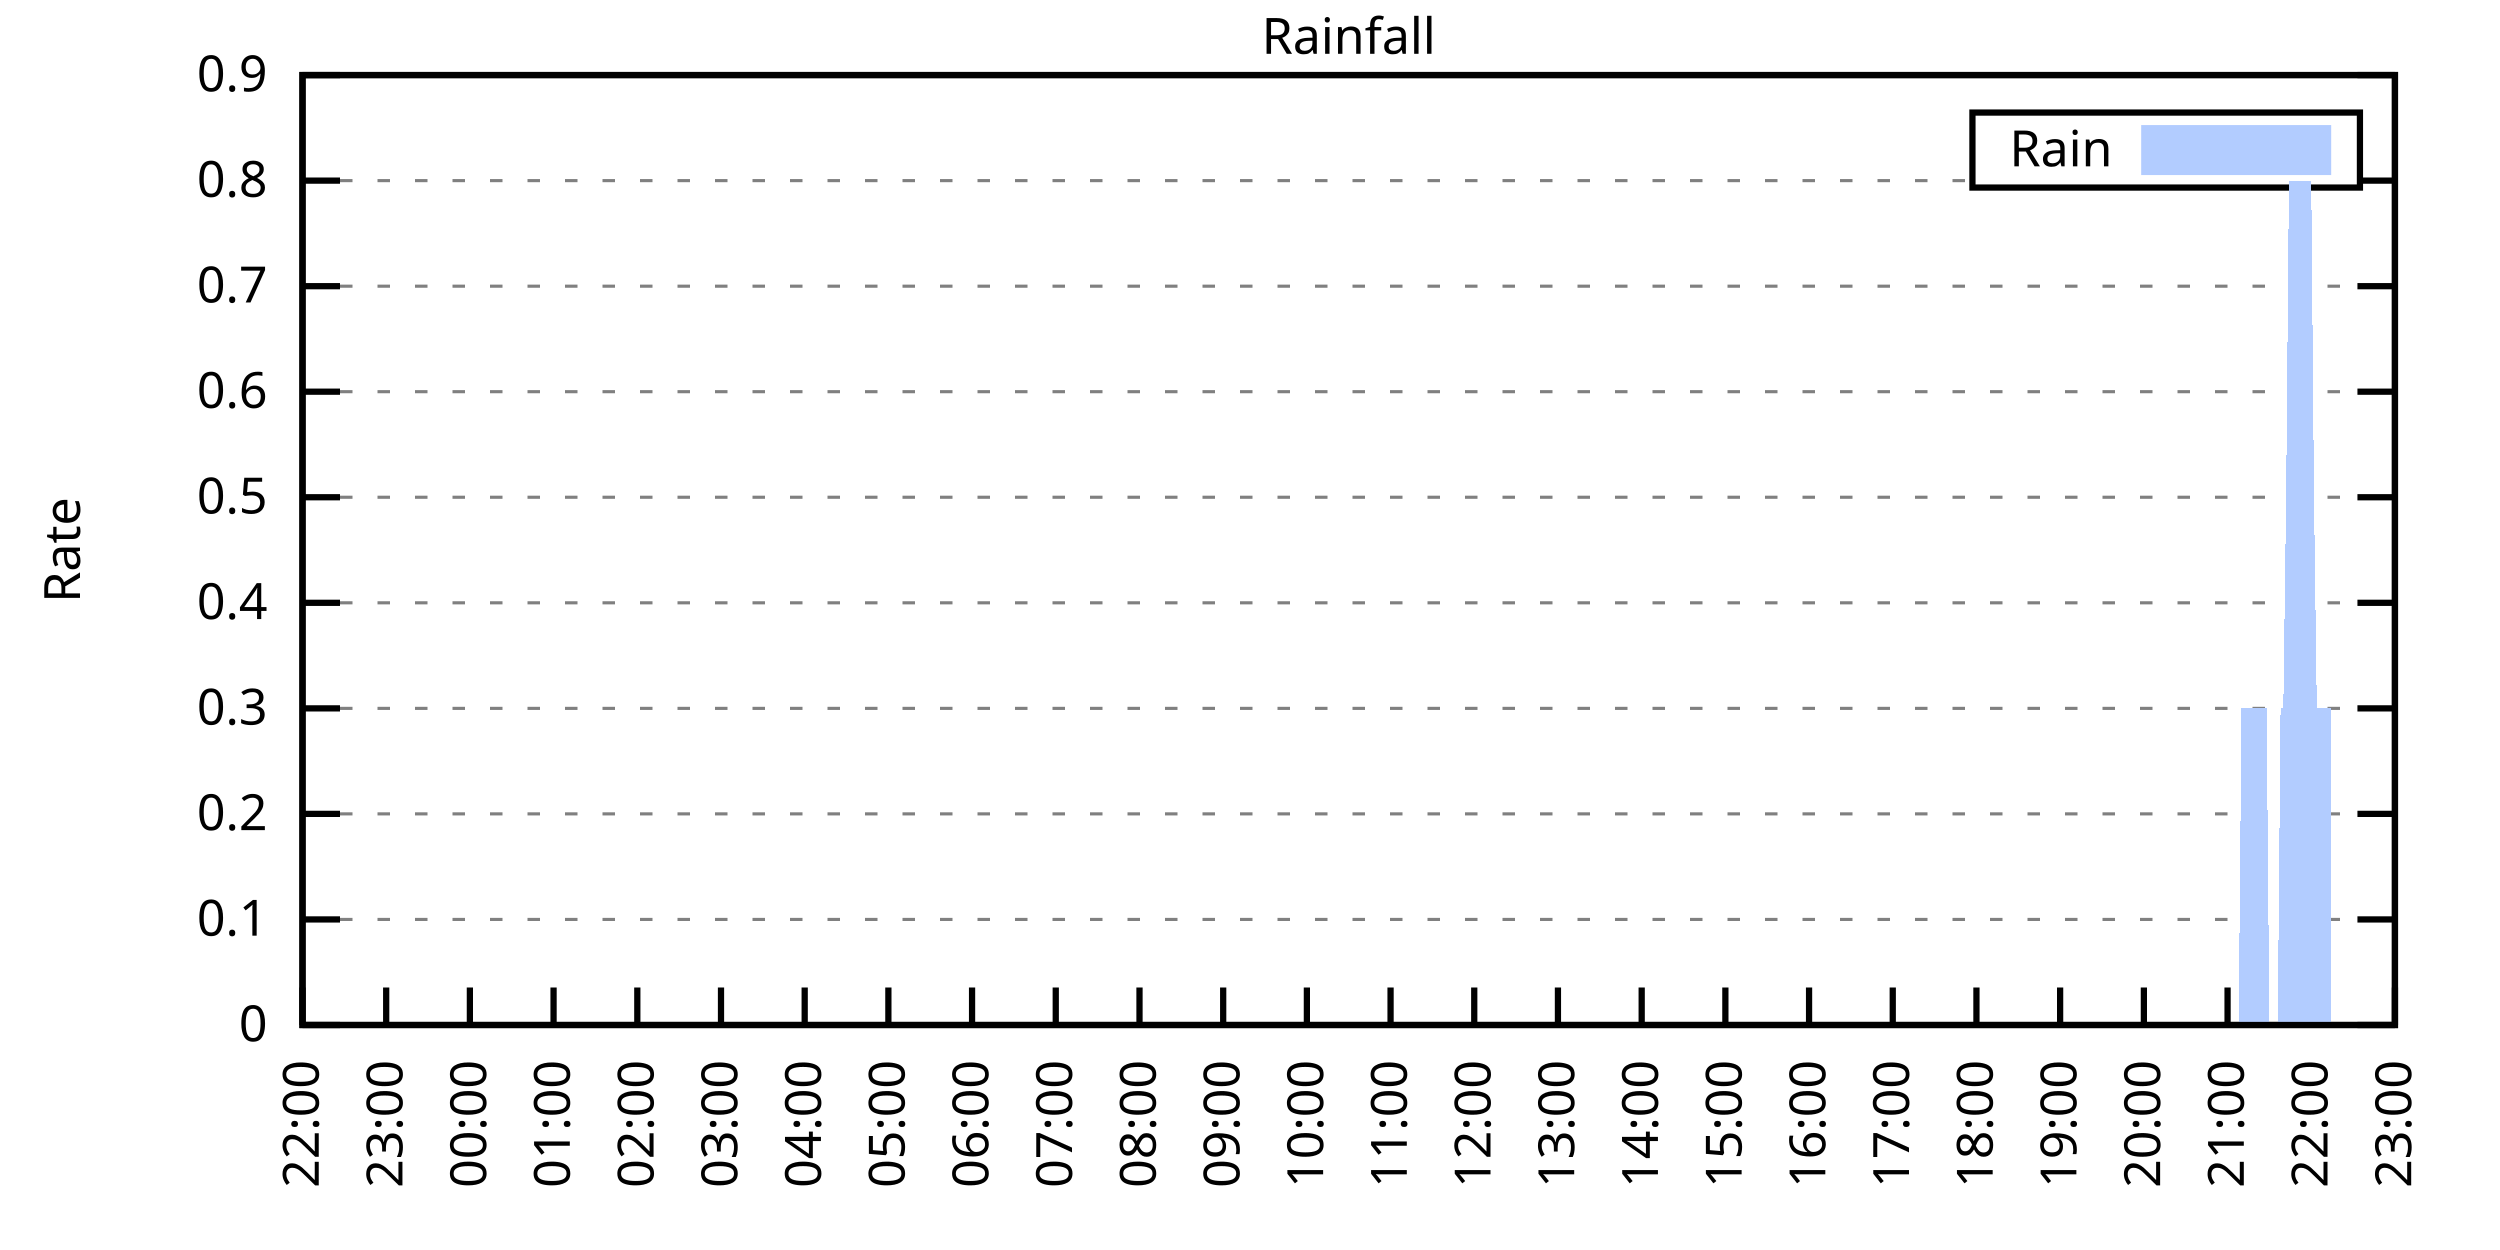
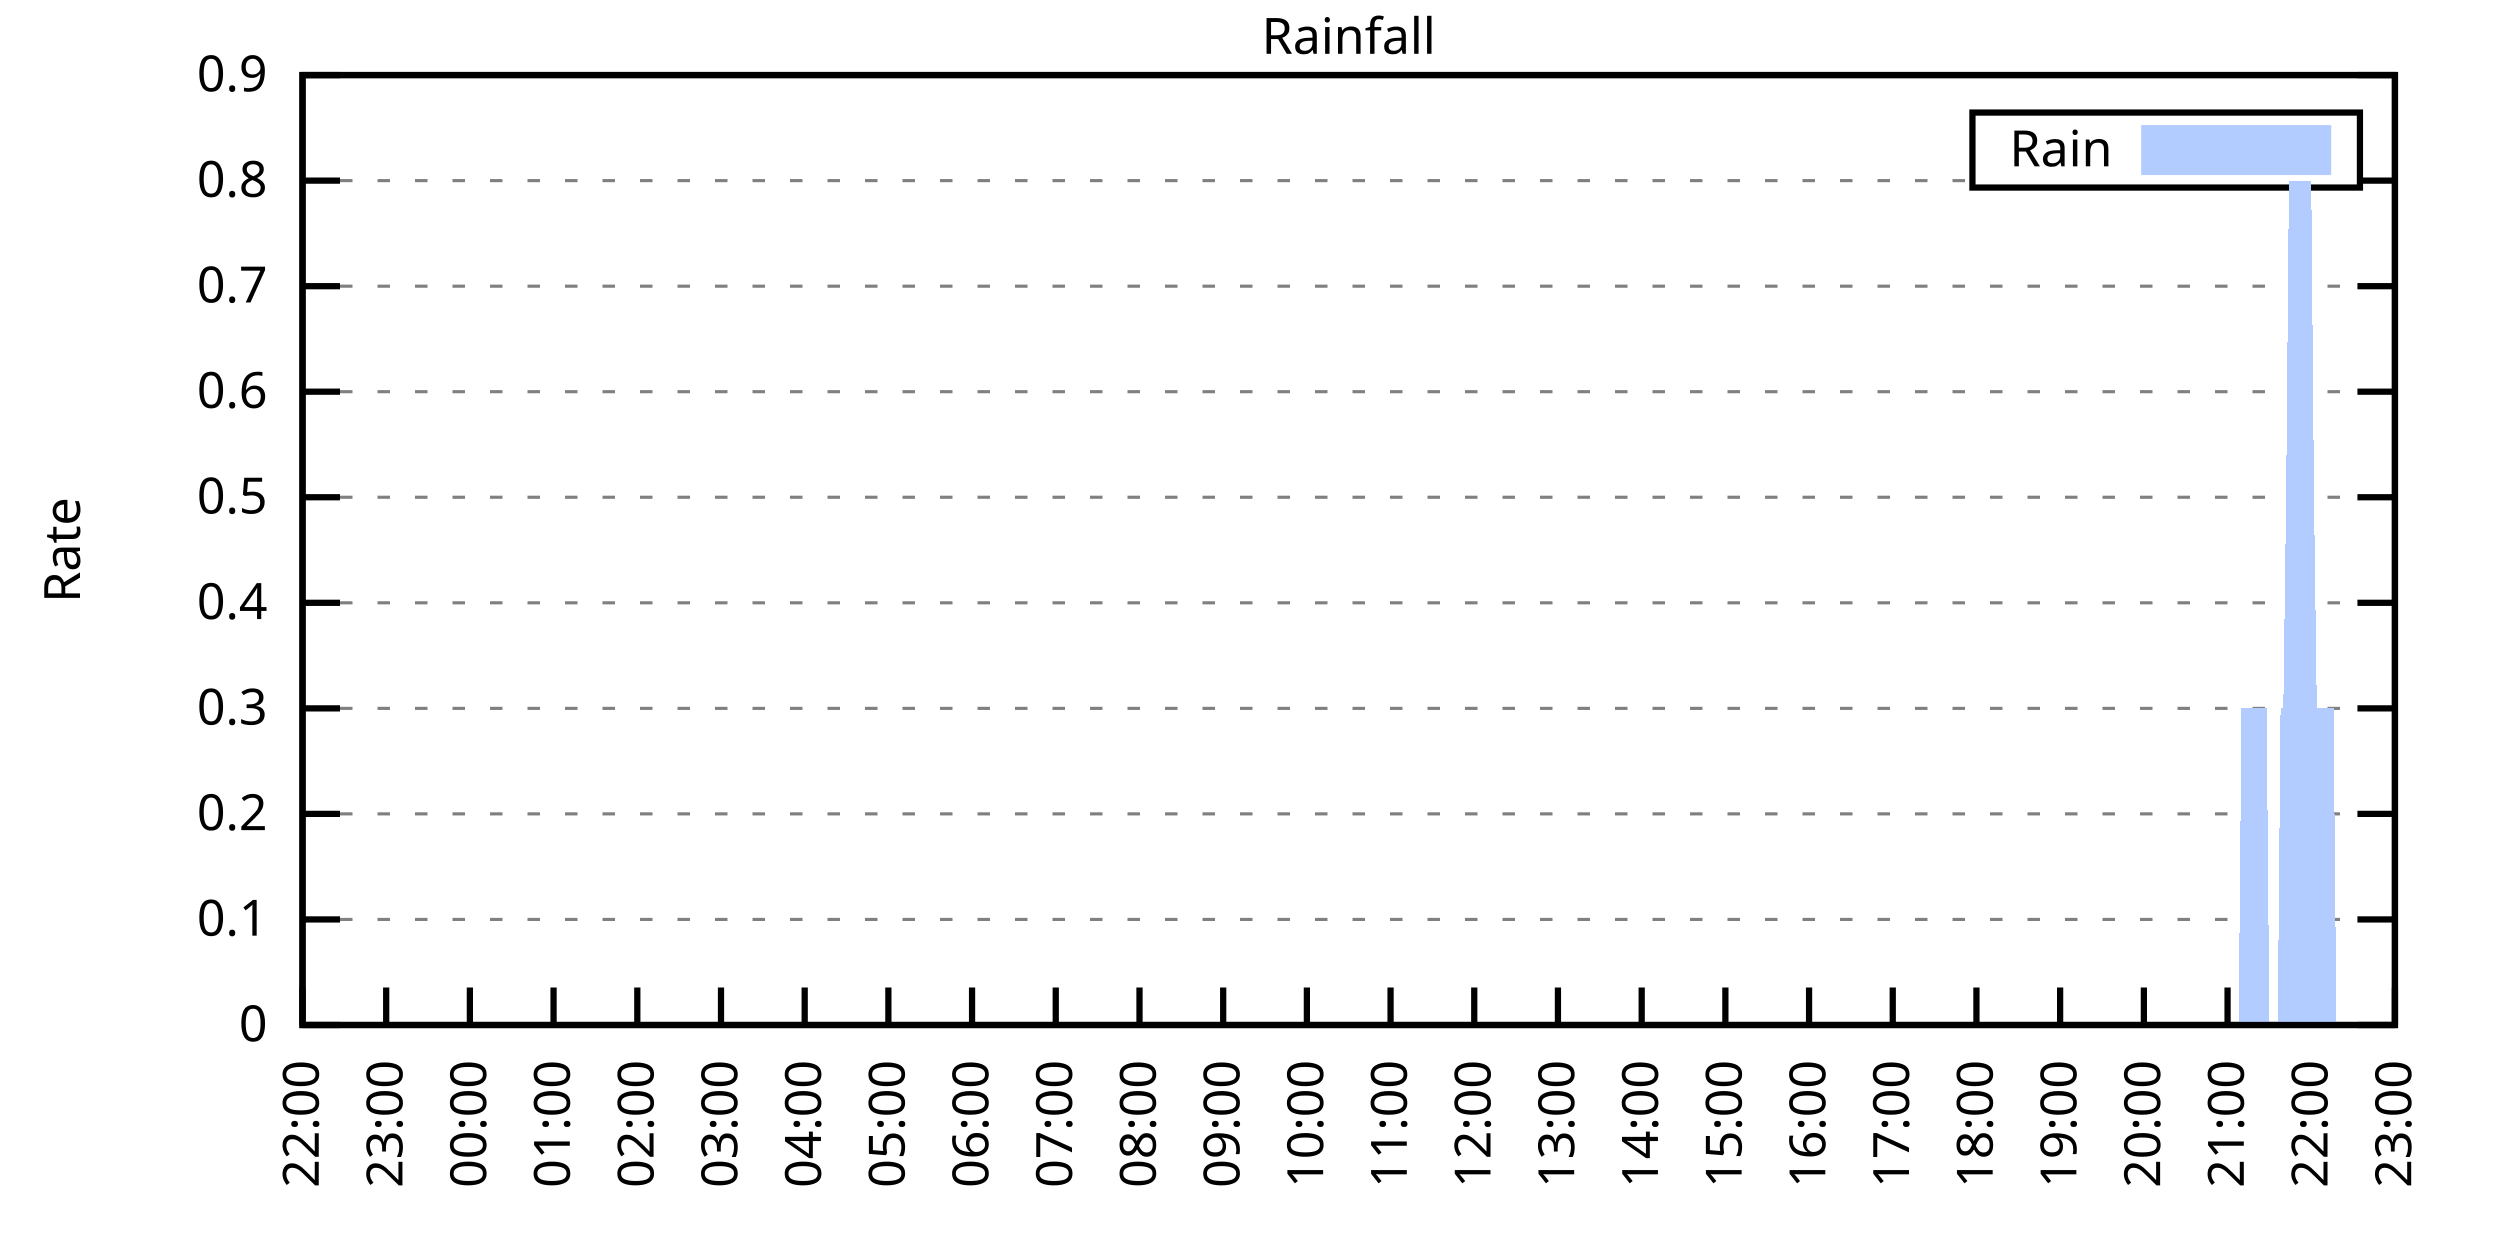
<svg xmlns="http://www.w3.org/2000/svg" xmlns:xlink="http://www.w3.org/1999/xlink" width="400" height="200" viewBox="0 0 400 200">
  <g id="gnuplot_canvas">
    <rect x="0" y="0" width="400" height="200" fill="none" />
    <defs>
      <circle id="gpDot" r="0.5" stroke-width="0.5" stroke="currentColor" />
      <path id="gpPt0" stroke-width="0.333" stroke="currentColor" d="M-1,0 h2 M0,-1 v2" />
      <path id="gpPt1" stroke-width="0.333" stroke="currentColor" d="M-1,-1 L1,1 M1,-1 L-1,1" />
      <path id="gpPt2" stroke-width="0.333" stroke="currentColor" d="M-1,0 L1,0 M0,-1 L0,1 M-1,-1 L1,1 M-1,1 L1,-1" />
      <rect id="gpPt3" stroke-width="0.333" stroke="currentColor" x="-1" y="-1" width="2" height="2" />
      <rect id="gpPt4" stroke-width="0.333" stroke="currentColor" fill="currentColor" x="-1" y="-1" width="2" height="2" />
      <circle id="gpPt5" stroke-width="0.333" stroke="currentColor" cx="0" cy="0" r="1" />
      <use xlink:href="#gpPt5" id="gpPt6" fill="currentColor" stroke="none" />
      <path id="gpPt7" stroke-width="0.333" stroke="currentColor" d="M0,-1.33 L-1.33,0.67 L1.33,0.67 z" />
      <use xlink:href="#gpPt7" id="gpPt8" fill="currentColor" stroke="none" />
      <use xlink:href="#gpPt7" id="gpPt9" stroke="currentColor" transform="rotate(180)" />
      <use xlink:href="#gpPt9" id="gpPt10" fill="currentColor" stroke="none" />
      <use xlink:href="#gpPt3" id="gpPt11" stroke="currentColor" transform="rotate(45)" />
      <use xlink:href="#gpPt11" id="gpPt12" fill="currentColor" stroke="none" />
      <path id="gpPt13" stroke-width="0.333" stroke="currentColor" d="M0,1.330 L1.265,0.411 L0.782,-1.067 L-0.782,-1.076 L-1.265,0.411 z" />
      <use xlink:href="#gpPt13" id="gpPt14" fill="currentColor" stroke="none" />
      <filter id="textbox" filterUnits="objectBoundingBox" x="0" y="0" height="1" width="1">
        <feFlood flood-color="white" flood-opacity="1" result="bgnd" />
        <feComposite in="SourceGraphic" in2="bgnd" operator="atop" />
      </filter>
      <filter id="greybox" filterUnits="objectBoundingBox" x="0" y="0" height="1" width="1">
        <feFlood flood-color="lightgrey" flood-opacity="1" result="grey" />
        <feComposite in="SourceGraphic" in2="grey" operator="atop" />
      </filter>
    </defs>
    <g fill="none" color="white" stroke="currentColor" stroke-width="1.00" stroke-linecap="butt" stroke-linejoin="miter">
</g>
    <g fill="none" color="black" stroke="currentColor" stroke-width="1.00" stroke-linecap="butt" stroke-linejoin="miter">
      <g stroke="none" shape-rendering="crispEdges">
        <polygon fill="rgb(255, 255, 255)" points="48.40,164.00 383.18,164.00 383.18,12.02 48.40,12.02 " />
      </g>
    </g>
    <g fill="none" color="black" stroke="currentColor" stroke-width="1.00" stroke-linecap="butt" stroke-linejoin="miter">
</g>
    <g fill="none" color="black" stroke="black" stroke-width="0.50" stroke-linecap="butt" stroke-linejoin="miter">
</g>
    <g fill="none" color="gray" stroke="currentColor" stroke-width="0.50" stroke-linecap="butt" stroke-linejoin="miter">
      <path stroke="gray" stroke-dasharray="2,4" class="gridline" d="M48.40,164.00 L383.19,164.00  " />
    </g>
    <g fill="none" color="gray" stroke="gray" stroke-width="1.00" stroke-linecap="butt" stroke-linejoin="miter">
</g>
    <g fill="none" color="black" stroke="currentColor" stroke-width="1.00" stroke-linecap="butt" stroke-linejoin="miter">
      <path stroke="black" d="M48.40,164.00 L54.40,164.00 M383.19,164.00 L377.19,164.00  " />
      <g transform="translate(42.80,166.60)" stroke="none" fill="black" font-family="Sans" font-size="8.00" text-anchor="end">
        <text>
          <tspan font-family="Sans"> 0</tspan>
        </text>
      </g>
    </g>
    <g fill="none" color="black" stroke="currentColor" stroke-width="1.00" stroke-linecap="butt" stroke-linejoin="miter">
</g>
    <g fill="none" color="black" stroke="black" stroke-width="0.50" stroke-linecap="butt" stroke-linejoin="miter">
</g>
    <g fill="none" color="gray" stroke="currentColor" stroke-width="0.50" stroke-linecap="butt" stroke-linejoin="miter">
      <path stroke="gray" stroke-dasharray="2,4" class="gridline" d="M48.40,147.11 L383.19,147.11  " />
    </g>
    <g fill="none" color="gray" stroke="gray" stroke-width="1.00" stroke-linecap="butt" stroke-linejoin="miter">
</g>
    <g fill="none" color="black" stroke="currentColor" stroke-width="1.00" stroke-linecap="butt" stroke-linejoin="miter">
      <path stroke="black" d="M48.40,147.11 L54.40,147.11 M383.19,147.11 L377.19,147.11  " />
      <g transform="translate(42.80,149.71)" stroke="none" fill="black" font-family="Sans" font-size="8.00" text-anchor="end">
        <text>
          <tspan font-family="Sans"> 0.1</tspan>
        </text>
      </g>
    </g>
    <g fill="none" color="black" stroke="currentColor" stroke-width="1.00" stroke-linecap="butt" stroke-linejoin="miter">
</g>
    <g fill="none" color="black" stroke="black" stroke-width="0.50" stroke-linecap="butt" stroke-linejoin="miter">
</g>
    <g fill="none" color="gray" stroke="currentColor" stroke-width="0.50" stroke-linecap="butt" stroke-linejoin="miter">
      <path stroke="gray" stroke-dasharray="2,4" class="gridline" d="M48.40,130.22 L383.19,130.22  " />
    </g>
    <g fill="none" color="gray" stroke="gray" stroke-width="1.00" stroke-linecap="butt" stroke-linejoin="miter">
</g>
    <g fill="none" color="black" stroke="currentColor" stroke-width="1.00" stroke-linecap="butt" stroke-linejoin="miter">
      <path stroke="black" d="M48.40,130.22 L54.40,130.22 M383.19,130.22 L377.19,130.22  " />
      <g transform="translate(42.80,132.82)" stroke="none" fill="black" font-family="Sans" font-size="8.00" text-anchor="end">
        <text>
          <tspan font-family="Sans"> 0.2</tspan>
        </text>
      </g>
    </g>
    <g fill="none" color="black" stroke="currentColor" stroke-width="1.00" stroke-linecap="butt" stroke-linejoin="miter">
</g>
    <g fill="none" color="black" stroke="black" stroke-width="0.50" stroke-linecap="butt" stroke-linejoin="miter">
</g>
    <g fill="none" color="gray" stroke="currentColor" stroke-width="0.50" stroke-linecap="butt" stroke-linejoin="miter">
      <path stroke="gray" stroke-dasharray="2,4" class="gridline" d="M48.40,113.34 L383.19,113.34  " />
    </g>
    <g fill="none" color="gray" stroke="gray" stroke-width="1.00" stroke-linecap="butt" stroke-linejoin="miter">
</g>
    <g fill="none" color="black" stroke="currentColor" stroke-width="1.00" stroke-linecap="butt" stroke-linejoin="miter">
      <path stroke="black" d="M48.40,113.34 L54.40,113.34 M383.19,113.34 L377.19,113.34  " />
      <g transform="translate(42.80,115.94)" stroke="none" fill="black" font-family="Sans" font-size="8.00" text-anchor="end">
        <text>
          <tspan font-family="Sans"> 0.3</tspan>
        </text>
      </g>
    </g>
    <g fill="none" color="black" stroke="currentColor" stroke-width="1.00" stroke-linecap="butt" stroke-linejoin="miter">
</g>
    <g fill="none" color="black" stroke="black" stroke-width="0.50" stroke-linecap="butt" stroke-linejoin="miter">
</g>
    <g fill="none" color="gray" stroke="currentColor" stroke-width="0.50" stroke-linecap="butt" stroke-linejoin="miter">
      <path stroke="gray" stroke-dasharray="2,4" class="gridline" d="M48.40,96.45 L383.19,96.45  " />
    </g>
    <g fill="none" color="gray" stroke="gray" stroke-width="1.00" stroke-linecap="butt" stroke-linejoin="miter">
</g>
    <g fill="none" color="black" stroke="currentColor" stroke-width="1.00" stroke-linecap="butt" stroke-linejoin="miter">
      <path stroke="black" d="M48.40,96.45 L54.40,96.45 M383.19,96.45 L377.19,96.45  " />
      <g transform="translate(42.80,99.05)" stroke="none" fill="black" font-family="Sans" font-size="8.00" text-anchor="end">
        <text>
          <tspan font-family="Sans"> 0.4</tspan>
        </text>
      </g>
    </g>
    <g fill="none" color="black" stroke="currentColor" stroke-width="1.00" stroke-linecap="butt" stroke-linejoin="miter">
</g>
    <g fill="none" color="black" stroke="black" stroke-width="0.50" stroke-linecap="butt" stroke-linejoin="miter">
</g>
    <g fill="none" color="gray" stroke="currentColor" stroke-width="0.50" stroke-linecap="butt" stroke-linejoin="miter">
      <path stroke="gray" stroke-dasharray="2,4" class="gridline" d="M48.40,79.56 L383.19,79.56  " />
    </g>
    <g fill="none" color="gray" stroke="gray" stroke-width="1.00" stroke-linecap="butt" stroke-linejoin="miter">
</g>
    <g fill="none" color="black" stroke="currentColor" stroke-width="1.00" stroke-linecap="butt" stroke-linejoin="miter">
      <path stroke="black" d="M48.40,79.56 L54.40,79.56 M383.19,79.56 L377.19,79.56  " />
      <g transform="translate(42.80,82.16)" stroke="none" fill="black" font-family="Sans" font-size="8.00" text-anchor="end">
        <text>
          <tspan font-family="Sans"> 0.5</tspan>
        </text>
      </g>
    </g>
    <g fill="none" color="black" stroke="currentColor" stroke-width="1.00" stroke-linecap="butt" stroke-linejoin="miter">
</g>
    <g fill="none" color="black" stroke="black" stroke-width="0.50" stroke-linecap="butt" stroke-linejoin="miter">
</g>
    <g fill="none" color="gray" stroke="currentColor" stroke-width="0.50" stroke-linecap="butt" stroke-linejoin="miter">
      <path stroke="gray" stroke-dasharray="2,4" class="gridline" d="M48.40,62.67 L383.19,62.67  " />
    </g>
    <g fill="none" color="gray" stroke="gray" stroke-width="1.00" stroke-linecap="butt" stroke-linejoin="miter">
</g>
    <g fill="none" color="black" stroke="currentColor" stroke-width="1.00" stroke-linecap="butt" stroke-linejoin="miter">
      <path stroke="black" d="M48.40,62.67 L54.40,62.67 M383.19,62.67 L377.19,62.67  " />
      <g transform="translate(42.80,65.27)" stroke="none" fill="black" font-family="Sans" font-size="8.00" text-anchor="end">
        <text>
          <tspan font-family="Sans"> 0.6</tspan>
        </text>
      </g>
    </g>
    <g fill="none" color="black" stroke="currentColor" stroke-width="1.00" stroke-linecap="butt" stroke-linejoin="miter">
</g>
    <g fill="none" color="black" stroke="black" stroke-width="0.50" stroke-linecap="butt" stroke-linejoin="miter">
</g>
    <g fill="none" color="gray" stroke="currentColor" stroke-width="0.50" stroke-linecap="butt" stroke-linejoin="miter">
      <path stroke="gray" stroke-dasharray="2,4" class="gridline" d="M48.40,45.79 L383.19,45.79  " />
    </g>
    <g fill="none" color="gray" stroke="gray" stroke-width="1.00" stroke-linecap="butt" stroke-linejoin="miter">
</g>
    <g fill="none" color="black" stroke="currentColor" stroke-width="1.00" stroke-linecap="butt" stroke-linejoin="miter">
      <path stroke="black" d="M48.40,45.79 L54.40,45.79 M383.19,45.79 L377.19,45.79  " />
      <g transform="translate(42.80,48.39)" stroke="none" fill="black" font-family="Sans" font-size="8.00" text-anchor="end">
        <text>
          <tspan font-family="Sans"> 0.7</tspan>
        </text>
      </g>
    </g>
    <g fill="none" color="black" stroke="currentColor" stroke-width="1.00" stroke-linecap="butt" stroke-linejoin="miter">
</g>
    <g fill="none" color="black" stroke="black" stroke-width="0.50" stroke-linecap="butt" stroke-linejoin="miter">
</g>
    <g fill="none" color="gray" stroke="currentColor" stroke-width="0.50" stroke-linecap="butt" stroke-linejoin="miter">
      <path stroke="gray" stroke-dasharray="2,4" class="gridline" d="M48.40,28.90 L315.59,28.90 M377.59,28.90 L383.19,28.90  " />
    </g>
    <g fill="none" color="gray" stroke="gray" stroke-width="1.00" stroke-linecap="butt" stroke-linejoin="miter">
</g>
    <g fill="none" color="black" stroke="currentColor" stroke-width="1.00" stroke-linecap="butt" stroke-linejoin="miter">
      <path stroke="black" d="M48.40,28.90 L54.40,28.90 M383.19,28.90 L377.19,28.90  " />
      <g transform="translate(42.80,31.50)" stroke="none" fill="black" font-family="Sans" font-size="8.00" text-anchor="end">
        <text>
          <tspan font-family="Sans"> 0.8</tspan>
        </text>
      </g>
    </g>
    <g fill="none" color="black" stroke="currentColor" stroke-width="1.00" stroke-linecap="butt" stroke-linejoin="miter">
</g>
    <g fill="none" color="black" stroke="black" stroke-width="0.50" stroke-linecap="butt" stroke-linejoin="miter">
</g>
    <g fill="none" color="gray" stroke="currentColor" stroke-width="0.50" stroke-linecap="butt" stroke-linejoin="miter">
      <path stroke="gray" stroke-dasharray="2,4" class="gridline" d="M48.40,12.01 L383.19,12.01  " />
    </g>
    <g fill="none" color="gray" stroke="gray" stroke-width="1.00" stroke-linecap="butt" stroke-linejoin="miter">
</g>
    <g fill="none" color="black" stroke="currentColor" stroke-width="1.00" stroke-linecap="butt" stroke-linejoin="miter">
      <path stroke="black" d="M48.40,12.01 L54.40,12.01 M383.19,12.01 L377.19,12.01  " />
      <g transform="translate(42.80,14.61)" stroke="none" fill="black" font-family="Sans" font-size="8.00" text-anchor="end">
        <text>
          <tspan font-family="Sans"> 0.9</tspan>
        </text>
      </g>
    </g>
    <g fill="none" color="black" stroke="currentColor" stroke-width="1.00" stroke-linecap="butt" stroke-linejoin="miter">
      <path stroke="black" d="M48.40,164.00 L48.40,158.00  " />
      <g transform="translate(51.00,169.60) rotate(270.00)" stroke="none" fill="black" font-family="Sans" font-size="8.00" text-anchor="end">
        <text>
          <tspan font-family="Sans">22:00</tspan>
        </text>
      </g>
    </g>
    <g fill="none" color="black" stroke="currentColor" stroke-width="1.00" stroke-linecap="butt" stroke-linejoin="miter">
      <path stroke="black" d="M61.79,164.00 L61.79,158.00  " />
      <g transform="translate(64.39,169.60) rotate(270.00)" stroke="none" fill="black" font-family="Sans" font-size="8.00" text-anchor="end">
        <text>
          <tspan font-family="Sans">23:00</tspan>
        </text>
      </g>
    </g>
    <g fill="none" color="black" stroke="currentColor" stroke-width="1.00" stroke-linecap="butt" stroke-linejoin="miter">
      <path stroke="black" d="M75.18,164.00 L75.18,158.00  " />
      <g transform="translate(77.78,169.60) rotate(270.00)" stroke="none" fill="black" font-family="Sans" font-size="8.00" text-anchor="end">
        <text>
          <tspan font-family="Sans">00:00</tspan>
        </text>
      </g>
    </g>
    <g fill="none" color="black" stroke="currentColor" stroke-width="1.00" stroke-linecap="butt" stroke-linejoin="miter">
      <path stroke="black" d="M88.57,164.00 L88.57,158.00  " />
      <g transform="translate(91.17,169.60) rotate(270.00)" stroke="none" fill="black" font-family="Sans" font-size="8.00" text-anchor="end">
        <text>
          <tspan font-family="Sans">01:00</tspan>
        </text>
      </g>
    </g>
    <g fill="none" color="black" stroke="currentColor" stroke-width="1.00" stroke-linecap="butt" stroke-linejoin="miter">
      <path stroke="black" d="M101.97,164.00 L101.97,158.00  " />
      <g transform="translate(104.57,169.60) rotate(270.00)" stroke="none" fill="black" font-family="Sans" font-size="8.00" text-anchor="end">
        <text>
          <tspan font-family="Sans">02:00</tspan>
        </text>
      </g>
    </g>
    <g fill="none" color="black" stroke="currentColor" stroke-width="1.00" stroke-linecap="butt" stroke-linejoin="miter">
      <path stroke="black" d="M115.36,164.00 L115.36,158.00  " />
      <g transform="translate(117.96,169.60) rotate(270.00)" stroke="none" fill="black" font-family="Sans" font-size="8.00" text-anchor="end">
        <text>
          <tspan font-family="Sans">03:00</tspan>
        </text>
      </g>
    </g>
    <g fill="none" color="black" stroke="currentColor" stroke-width="1.00" stroke-linecap="butt" stroke-linejoin="miter">
      <path stroke="black" d="M128.75,164.00 L128.75,158.00  " />
      <g transform="translate(131.35,169.60) rotate(270.00)" stroke="none" fill="black" font-family="Sans" font-size="8.00" text-anchor="end">
        <text>
          <tspan font-family="Sans">04:00</tspan>
        </text>
      </g>
    </g>
    <g fill="none" color="black" stroke="currentColor" stroke-width="1.00" stroke-linecap="butt" stroke-linejoin="miter">
      <path stroke="black" d="M142.14,164.00 L142.14,158.00  " />
      <g transform="translate(144.74,169.60) rotate(270.00)" stroke="none" fill="black" font-family="Sans" font-size="8.00" text-anchor="end">
        <text>
          <tspan font-family="Sans">05:00</tspan>
        </text>
      </g>
    </g>
    <g fill="none" color="black" stroke="currentColor" stroke-width="1.00" stroke-linecap="butt" stroke-linejoin="miter">
      <path stroke="black" d="M155.53,164.00 L155.53,158.00  " />
      <g transform="translate(158.13,169.60) rotate(270.00)" stroke="none" fill="black" font-family="Sans" font-size="8.00" text-anchor="end">
        <text>
          <tspan font-family="Sans">06:00</tspan>
        </text>
      </g>
    </g>
    <g fill="none" color="black" stroke="currentColor" stroke-width="1.00" stroke-linecap="butt" stroke-linejoin="miter">
      <path stroke="black" d="M168.92,164.00 L168.92,158.00  " />
      <g transform="translate(171.52,169.60) rotate(270.00)" stroke="none" fill="black" font-family="Sans" font-size="8.00" text-anchor="end">
        <text>
          <tspan font-family="Sans">07:00</tspan>
        </text>
      </g>
    </g>
    <g fill="none" color="black" stroke="currentColor" stroke-width="1.00" stroke-linecap="butt" stroke-linejoin="miter">
      <path stroke="black" d="M182.32,164.00 L182.32,158.00  " />
      <g transform="translate(184.92,169.60) rotate(270.00)" stroke="none" fill="black" font-family="Sans" font-size="8.00" text-anchor="end">
        <text>
          <tspan font-family="Sans">08:00</tspan>
        </text>
      </g>
    </g>
    <g fill="none" color="black" stroke="currentColor" stroke-width="1.00" stroke-linecap="butt" stroke-linejoin="miter">
      <path stroke="black" d="M195.71,164.00 L195.71,158.00  " />
      <g transform="translate(198.31,169.60) rotate(270.00)" stroke="none" fill="black" font-family="Sans" font-size="8.00" text-anchor="end">
        <text>
          <tspan font-family="Sans">09:00</tspan>
        </text>
      </g>
    </g>
    <g fill="none" color="black" stroke="currentColor" stroke-width="1.00" stroke-linecap="butt" stroke-linejoin="miter">
      <path stroke="black" d="M209.10,164.00 L209.10,158.00  " />
      <g transform="translate(211.70,169.60) rotate(270.00)" stroke="none" fill="black" font-family="Sans" font-size="8.00" text-anchor="end">
        <text>
          <tspan font-family="Sans">10:00</tspan>
        </text>
      </g>
    </g>
    <g fill="none" color="black" stroke="currentColor" stroke-width="1.00" stroke-linecap="butt" stroke-linejoin="miter">
      <path stroke="black" d="M222.49,164.00 L222.49,158.00  " />
      <g transform="translate(225.09,169.60) rotate(270.00)" stroke="none" fill="black" font-family="Sans" font-size="8.00" text-anchor="end">
        <text>
          <tspan font-family="Sans">11:00</tspan>
        </text>
      </g>
    </g>
    <g fill="none" color="black" stroke="currentColor" stroke-width="1.00" stroke-linecap="butt" stroke-linejoin="miter">
      <path stroke="black" d="M235.88,164.00 L235.88,158.00  " />
      <g transform="translate(238.48,169.60) rotate(270.00)" stroke="none" fill="black" font-family="Sans" font-size="8.00" text-anchor="end">
        <text>
          <tspan font-family="Sans">12:00</tspan>
        </text>
      </g>
    </g>
    <g fill="none" color="black" stroke="currentColor" stroke-width="1.00" stroke-linecap="butt" stroke-linejoin="miter">
      <path stroke="black" d="M249.27,164.00 L249.27,158.00  " />
      <g transform="translate(251.87,169.60) rotate(270.00)" stroke="none" fill="black" font-family="Sans" font-size="8.00" text-anchor="end">
        <text>
          <tspan font-family="Sans">13:00</tspan>
        </text>
      </g>
    </g>
    <g fill="none" color="black" stroke="currentColor" stroke-width="1.00" stroke-linecap="butt" stroke-linejoin="miter">
      <path stroke="black" d="M262.67,164.00 L262.67,158.00  " />
      <g transform="translate(265.27,169.60) rotate(270.00)" stroke="none" fill="black" font-family="Sans" font-size="8.00" text-anchor="end">
        <text>
          <tspan font-family="Sans">14:00</tspan>
        </text>
      </g>
    </g>
    <g fill="none" color="black" stroke="currentColor" stroke-width="1.00" stroke-linecap="butt" stroke-linejoin="miter">
      <path stroke="black" d="M276.06,164.00 L276.06,158.00  " />
      <g transform="translate(278.66,169.60) rotate(270.00)" stroke="none" fill="black" font-family="Sans" font-size="8.00" text-anchor="end">
        <text>
          <tspan font-family="Sans">15:00</tspan>
        </text>
      </g>
    </g>
    <g fill="none" color="black" stroke="currentColor" stroke-width="1.00" stroke-linecap="butt" stroke-linejoin="miter">
      <path stroke="black" d="M289.45,164.00 L289.45,158.00  " />
      <g transform="translate(292.05,169.60) rotate(270.00)" stroke="none" fill="black" font-family="Sans" font-size="8.00" text-anchor="end">
        <text>
          <tspan font-family="Sans">16:00</tspan>
        </text>
      </g>
    </g>
    <g fill="none" color="black" stroke="currentColor" stroke-width="1.00" stroke-linecap="butt" stroke-linejoin="miter">
      <path stroke="black" d="M302.84,164.00 L302.84,158.00  " />
      <g transform="translate(305.44,169.60) rotate(270.00)" stroke="none" fill="black" font-family="Sans" font-size="8.00" text-anchor="end">
        <text>
          <tspan font-family="Sans">17:00</tspan>
        </text>
      </g>
    </g>
    <g fill="none" color="black" stroke="currentColor" stroke-width="1.00" stroke-linecap="butt" stroke-linejoin="miter">
      <path stroke="black" d="M316.23,164.00 L316.23,158.00  " />
      <g transform="translate(318.83,169.60) rotate(270.00)" stroke="none" fill="black" font-family="Sans" font-size="8.00" text-anchor="end">
        <text>
          <tspan font-family="Sans">18:00</tspan>
        </text>
      </g>
    </g>
    <g fill="none" color="black" stroke="currentColor" stroke-width="1.00" stroke-linecap="butt" stroke-linejoin="miter">
      <path stroke="black" d="M329.62,164.00 L329.62,158.00  " />
      <g transform="translate(332.22,169.60) rotate(270.00)" stroke="none" fill="black" font-family="Sans" font-size="8.00" text-anchor="end">
        <text>
          <tspan font-family="Sans">19:00</tspan>
        </text>
      </g>
    </g>
    <g fill="none" color="black" stroke="currentColor" stroke-width="1.00" stroke-linecap="butt" stroke-linejoin="miter">
      <path stroke="black" d="M343.02,164.00 L343.02,158.00  " />
      <g transform="translate(345.62,169.60) rotate(270.00)" stroke="none" fill="black" font-family="Sans" font-size="8.00" text-anchor="end">
        <text>
          <tspan font-family="Sans">20:00</tspan>
        </text>
      </g>
    </g>
    <g fill="none" color="black" stroke="currentColor" stroke-width="1.00" stroke-linecap="butt" stroke-linejoin="miter">
      <path stroke="black" d="M356.41,164.00 L356.41,158.00  " />
      <g transform="translate(359.01,169.60) rotate(270.00)" stroke="none" fill="black" font-family="Sans" font-size="8.00" text-anchor="end">
        <text>
          <tspan font-family="Sans">21:00</tspan>
        </text>
      </g>
    </g>
    <g fill="none" color="black" stroke="currentColor" stroke-width="1.00" stroke-linecap="butt" stroke-linejoin="miter">
      <path stroke="black" d="M369.80,164.00 L369.80,158.00  " />
      <g transform="translate(372.40,169.60) rotate(270.00)" stroke="none" fill="black" font-family="Sans" font-size="8.00" text-anchor="end">
        <text>
          <tspan font-family="Sans">22:00</tspan>
        </text>
      </g>
    </g>
    <g fill="none" color="black" stroke="currentColor" stroke-width="1.00" stroke-linecap="butt" stroke-linejoin="miter">
      <path stroke="black" d="M383.19,164.00 L383.19,158.00  " />
      <g transform="translate(385.79,169.60) rotate(270.00)" stroke="none" fill="black" font-family="Sans" font-size="8.00" text-anchor="end">
        <text>
          <tspan font-family="Sans">23:00</tspan>
        </text>
      </g>
    </g>
    <g fill="none" color="black" stroke="currentColor" stroke-width="1.00" stroke-linecap="butt" stroke-linejoin="miter">
</g>
    <g fill="none" color="black" stroke="currentColor" stroke-width="1.00" stroke-linecap="butt" stroke-linejoin="miter">
      <path stroke="black" d="M48.40,12.01 L48.40,164.00 L383.19,164.00 L383.19,12.01 L48.40,12.01 Z  " />
    </g>
    <g fill="none" color="black" stroke="currentColor" stroke-width="1.00" stroke-linecap="butt" stroke-linejoin="miter">
</g>
    <g fill="none" color="black" stroke="currentColor" stroke-width="1.00" stroke-linecap="butt" stroke-linejoin="miter">
      <path stroke="black" d="M315.59,30.01 L315.59,18.01 L377.59,18.01 L377.59,30.01 L315.59,30.01 Z  " />
    </g>
    <g id="Rainfall_plot_1">
      <g fill="none" color="white" stroke="black" stroke-width="2.00" stroke-linecap="butt" stroke-linejoin="miter">
</g>
      <g fill="none" color="black" stroke="currentColor" stroke-width="2.00" stroke-linecap="butt" stroke-linejoin="miter">
        <g transform="translate(337.99,26.61)" stroke="none" fill="black" font-family="Sans" font-size="8.00" text-anchor="end">
          <text>
            <tspan font-family="Sans">Rain</tspan>
          </text>
        </g>
      </g>
      <g fill="none" color="black" stroke="currentColor" stroke-width="2.00" stroke-linecap="butt" stroke-linejoin="miter">
        <g stroke="none" shape-rendering="crispEdges">
          <polygon fill="rgb(178, 204, 255)" points="343.59,27.01 371.99,27.01 371.99,21.01 343.59,21.01 " />
        </g>
        <path stroke="rgb(178, 204, 255)" d="M343.59,27.01 L371.99,27.01 L371.99,21.01 L343.59,21.01 L343.59,27.01 Z  " />
      </g>
      <g fill="none" color="black" stroke="currentColor" stroke-width="2.00" stroke-linecap="butt" stroke-linejoin="miter">
        <g stroke="none" shape-rendering="crispEdges">
-           <polygon fill="rgb(178, 204, 255)" points="51.97,164.00 52.42,164.00 52.86,164.00 53.31,164.00 53.76,164.00 54.20,164.00 54.65,164.00 55.10,164.00 55.54,164.00 55.99,164.00 56.43,164.00 56.88,164.00 57.33,164.00 57.77,164.00 58.22,164.00 58.67,164.00 59.11,164.00 59.56,164.00 60.01,164.00 60.45,164.00 60.90,164.00 61.35,164.00 61.79,164.00 62.24,164.00 62.68,164.00 63.13,164.00 63.58,164.00 64.02,164.00 64.47,164.00 64.92,164.00 65.36,164.00 65.81,164.00 66.26,164.00 66.70,164.00 67.15,164.00 67.59,164.00 68.04,164.00 68.49,164.00 68.93,164.00 69.38,164.00 69.83,164.00 70.27,164.00 70.72,164.00 71.17,164.00 71.61,164.00 72.06,164.00 72.50,164.00 72.95,164.00 73.40,164.00 73.84,164.00 74.29,164.00 74.74,164.00 75.18,164.00 75.63,164.00 76.08,164.00 76.52,164.00 76.97,164.00 77.42,164.00 77.86,164.00 78.31,164.00 78.75,164.00 79.20,164.00 79.65,164.00 80.09,164.00 80.54,164.00 80.99,164.00 81.43,164.00 81.88,164.00 82.33,164.00 82.77,164.00 83.22,164.00 83.66,164.00 84.11,164.00 84.56,164.00 85.00,164.00 85.45,164.00 85.90,164.00 86.34,164.00 86.79,164.00 87.24,164.00 87.68,164.00 88.13,164.00 88.57,164.00 89.02,164.00 89.47,164.00 89.91,164.00 90.36,164.00 90.81,164.00 91.25,164.00 91.70,164.00 92.15,164.00 92.59,164.00 93.04,164.00 93.49,164.00 93.93,164.00 94.38,164.00 94.82,164.00 95.27,164.00 95.72,164.00 96.16,164.00 96.61,164.00 97.06,164.00 97.50,164.00 97.95,164.00 98.40,164.00 98.84,164.00 99.29,164.00 99.73,164.00 100.18,164.00 100.63,164.00 101.07,164.00 101.52,164.00 101.97,164.00 102.41,164.00 102.86,164.00 103.31,164.00 103.75,164.00 104.20,164.00 104.64,164.00 105.09,164.00 105.54,164.00 105.98,164.00 106.43,164.00 106.88,164.00 107.32,164.00 107.77,164.00 108.22,164.00 108.66,164.00 109.11,164.00 109.55,164.00 110.00,164.00 110.45,164.00 110.89,164.00 111.34,164.00 111.79,164.00 112.23,164.00 112.68,164.00 113.13,164.00 113.57,164.00 114.02,164.00 114.47,164.00 114.91,164.00 115.36,164.00 115.80,164.00 116.25,164.00 116.70,164.00 117.14,164.00 117.59,164.00 118.04,164.00 118.48,164.00 118.93,164.00 119.38,164.00 119.82,164.00 120.27,164.00 120.71,164.00 121.16,164.00 121.61,164.00 122.05,164.00 122.50,164.00 122.95,164.00 123.39,164.00 123.84,164.00 124.29,164.00 124.73,164.00 125.18,164.00 125.62,164.00 126.07,164.00 126.52,164.00 126.96,164.00 127.41,164.00 127.86,164.00 128.30,164.00 128.75,164.00 129.20,164.00 129.64,164.00 130.09,164.00 130.54,164.00 130.98,164.00 131.43,164.00 131.87,164.00 132.32,164.00 132.77,164.00 133.21,164.00 133.66,164.00 134.11,164.00 134.55,164.00 135.00,164.00 135.45,164.00 135.89,164.00 136.34,164.00 136.78,164.00 137.23,164.00 137.68,164.00 138.12,164.00 138.57,164.00 139.02,164.00 139.46,164.00 139.91,164.00 140.36,164.00 140.80,164.00 141.25,164.00 141.69,164.00 142.14,164.00 142.59,164.00 143.03,164.00 143.48,164.00 143.93,164.00 144.37,164.00 144.82,164.00 145.27,164.00 145.71,164.00 146.16,164.00 146.61,164.00 147.05,164.00 147.50,164.00 147.94,164.00 148.39,164.00 148.84,164.00 149.28,164.00 149.73,164.00 150.18,164.00 150.62,164.00 151.07,164.00 151.52,164.00 151.96,164.00 152.41,164.00 152.85,164.00 153.30,164.00 153.75,164.00 154.19,164.00 154.64,164.00 155.09,164.00 155.53,164.00 155.98,164.00 156.43,164.00 156.87,164.00 157.32,164.00 157.76,164.00 158.21,164.00 158.66,164.00 159.10,164.00 159.55,164.00 160.00,164.00 160.44,164.00 160.89,164.00 161.34,164.00 161.78,164.00 162.23,164.00 162.67,164.00 163.12,164.00 163.57,164.00 164.01,164.00 164.46,164.00 164.91,164.00 165.35,164.00 165.80,164.00 166.25,164.00 166.69,164.00 167.14,164.00 167.59,164.00 168.03,164.00 168.48,164.00 168.92,164.00 169.37,164.00 169.82,164.00 170.26,164.00 170.71,164.00 171.16,164.00 171.60,164.00 172.05,164.00 172.50,164.00 172.94,164.00 173.39,164.00 173.83,164.00 174.28,164.00 174.73,164.00 175.17,164.00 175.62,164.00 176.07,164.00 176.51,164.00 176.96,164.00 177.41,164.00 177.85,164.00 178.30,164.00 178.74,164.00 179.19,164.00 179.64,164.00 180.08,164.00 180.53,164.00 180.98,164.00 181.42,164.00 181.87,164.00 182.32,164.00 182.76,164.00 183.21,164.00 183.66,164.00 184.10,164.00 184.55,164.00 184.99,164.00 185.44,164.00 185.89,164.00 186.33,164.00 186.78,164.00 187.23,164.00 187.67,164.00 188.12,164.00 188.57,164.00 189.01,164.00 189.46,164.00 189.90,164.00 190.35,164.00 190.80,164.00 191.24,164.00 191.69,164.00 192.14,164.00 192.58,164.00 193.03,164.00 193.48,164.00 193.92,164.00 194.37,164.00 194.81,164.00 195.26,164.00 195.71,164.00 196.15,164.00 196.60,164.00 197.05,164.00 197.49,164.00 197.94,164.00 198.39,164.00 198.83,164.00 199.28,164.00 199.73,164.00 200.17,164.00 200.62,164.00 201.06,164.00 201.51,164.00 201.96,164.00 202.40,164.00 202.85,164.00 203.30,164.00 203.74,164.00 204.19,164.00 204.64,164.00 205.08,164.00 205.53,164.00 205.97,164.00 206.42,164.00 206.87,164.00 207.31,164.00 207.76,164.00 208.21,164.00 208.65,164.00 209.10,164.00 209.55,164.00 209.99,164.00 210.44,164.00 210.88,164.00 211.33,164.00 211.78,164.00 212.22,164.00 212.67,164.00 213.12,164.00 213.56,164.00 214.01,164.00 214.46,164.00 214.90,164.00 215.35,164.00 215.80,164.00 216.24,164.00 216.69,164.00 217.13,164.00 217.58,164.00 218.03,164.00 218.47,164.00 218.92,164.00 219.37,164.00 219.81,164.00 220.26,164.00 220.71,164.00 221.15,164.00 221.60,164.00 222.04,164.00 222.49,164.00 222.94,164.00 223.38,164.00 223.83,164.00 224.28,164.00 224.72,164.00 225.17,164.00 225.62,164.00 226.06,164.00 226.51,164.00 226.95,164.00 227.40,164.00 227.85,164.00 228.29,164.00 228.74,164.00 229.19,164.00 229.63,164.00 230.08,164.00 230.53,164.00 230.97,164.00 231.42,164.00 231.86,164.00 232.31,164.00 232.76,164.00 233.20,164.00 233.65,164.00 234.10,164.00 234.54,164.00 234.99,164.00 235.44,164.00 235.88,164.00 236.33,164.00 236.78,164.00 237.22,164.00 237.67,164.00 238.11,164.00 238.56,164.00 239.01,164.00 239.45,164.00 239.90,164.00 240.35,164.00 240.79,164.00 241.24,164.00 241.69,164.00 242.13,164.00 242.58,164.00 243.02,164.00 243.47,164.00 243.92,164.00 244.36,164.00 244.81,164.00 245.26,164.00 245.70,164.00 246.15,164.00 246.60,164.00 247.04,164.00 247.49,164.00 247.93,164.00 248.38,164.00 248.83,164.00 249.27,164.00 249.72,164.00 250.17,164.00 250.61,164.00 251.06,164.00 251.51,164.00 251.95,164.00 252.40,164.00 252.85,164.00 253.29,164.00 253.74,164.00 254.18,164.00 254.63,164.00 255.08,164.00 255.52,164.00 255.97,164.00 256.42,164.00 256.86,164.00 257.31,164.00 257.76,164.00 258.20,164.00 258.65,164.00 259.09,164.00 259.54,164.00 259.99,164.00 260.43,164.00 260.88,164.00 261.33,164.00 261.77,164.00 262.22,164.00 262.67,164.00 263.11,164.00 263.56,164.00 264.00,164.00 264.45,164.00 264.90,164.00 265.34,164.00 265.79,164.00 266.24,164.00 266.68,164.00 267.13,164.00 267.58,164.00 268.02,164.00 268.47,164.00 268.92,164.00 269.36,164.00 269.81,164.00 270.25,164.00 270.70,164.00 271.15,164.00 271.59,164.00 272.04,164.00 272.49,164.00 272.93,164.00 273.38,164.00 273.83,164.00 274.27,164.00 274.72,164.00 275.16,164.00 275.61,164.00 276.06,164.00 276.50,164.00 276.95,164.00 277.40,164.00 277.84,164.00 278.29,164.00 278.74,164.00 279.18,164.00 279.63,164.00 280.07,164.00 280.52,164.00 280.97,164.00 281.41,164.00 281.86,164.00 282.31,164.00 282.75,164.00 283.20,164.00 283.65,164.00 284.09,164.00 284.54,164.00 284.98,164.00 285.43,164.00 285.88,164.00 286.32,164.00 286.77,164.00 287.22,164.00 287.66,164.00 288.11,164.00 288.56,164.00 289.00,164.00 289.45,164.00 289.90,164.00 290.34,164.00 290.79,164.00 291.23,164.00 291.68,164.00 292.13,164.00 292.57,164.00 293.02,164.00 293.47,164.00 293.91,164.00 294.36,164.00 294.81,164.00 295.25,164.00 295.70,164.00 296.14,164.00 296.59,164.00 297.04,164.00 297.48,164.00 297.93,164.00 298.38,164.00 298.82,164.00 299.27,164.00 299.72,164.00 300.16,164.00 300.61,164.00 301.05,164.00 301.50,164.00 301.95,164.00 302.39,164.00 302.84,164.00 303.29,164.00 303.73,164.00 304.18,164.00 304.63,164.00 305.07,164.00 305.52,164.00 305.97,164.00 306.41,164.00 306.86,164.00 307.30,164.00 307.75,164.00 308.20,164.00 308.64,164.00 309.09,164.00 309.54,164.00 309.98,164.00 310.43,164.00 310.88,164.00 311.32,164.00 311.77,164.00 312.21,164.00 312.66,164.00 313.11,164.00 313.55,164.00 314.00,164.00 314.45,164.00 314.89,164.00 315.34,164.00 315.79,164.00 316.23,164.00 316.68,164.00 317.12,164.00 317.57,164.00 318.02,164.00 318.46,164.00 318.91,164.00 319.36,164.00 319.80,164.00 320.25,164.00 320.70,164.00 321.14,164.00 321.59,164.00 322.04,164.00 322.48,164.00 322.93,164.00 323.37,164.00 323.82,164.00 324.27,164.00 324.71,164.00 325.16,164.00 325.61,164.00 326.05,164.00 326.50,164.00 326.95,164.00 327.39,164.00 327.84,164.00 328.28,164.00 328.73,164.00 329.18,164.00 329.62,164.00 330.07,164.00 330.52,164.00 330.96,164.00 331.41,164.00 331.86,164.00 332.30,164.00 332.75,164.00 333.19,164.00 333.64,164.00 334.09,164.00 334.53,164.00 334.98,164.00 335.43,164.00 335.87,164.00 336.32,164.00 336.77,164.00 337.21,164.00 337.66,164.00 338.10,164.00 338.55,164.00 339.00,164.00 339.44,164.00 339.89,164.00 340.34,164.00 340.78,164.00 341.23,164.00 341.68,164.00 342.12,164.00 342.57,164.00 343.02,164.00 343.46,164.00 343.91,164.00 344.35,164.00 344.80,164.00 345.25,164.00 345.69,164.00 346.14,164.00 346.59,164.00 347.03,164.00 347.48,164.00 347.93,164.00 348.37,164.00 348.82,164.00 349.26,164.00 349.71,164.00 350.16,164.00 350.60,164.00 351.05,164.00 351.50,164.00 351.94,164.00 352.39,164.00 352.84,164.00 353.28,164.00 353.73,164.00 354.17,164.00 354.62,164.00 355.07,164.00 355.51,164.00 355.96,164.00 356.41,164.00 356.85,164.00 357.30,164.00 357.75,164.00 358.19,164.00 358.64,113.34 359.09,113.34 359.53,113.34 359.98,113.34 360.42,113.34 360.87,113.34 361.32,113.34 361.76,113.34 362.21,113.34 362.66,113.34 363.10,164.00 363.55,164.00 364.00,164.00 364.44,164.00 364.89,113.34 365.33,113.34 365.78,79.56 366.23,28.90 366.67,28.90 367.12,28.90 367.57,28.90 368.01,28.90 368.46,28.90 368.91,28.90 369.35,28.90 369.80,28.90 370.24,79.56 370.69,113.34 371.14,113.34 371.58,113.34 372.03,113.34 372.48,113.34 372.92,113.34 372.92,164.00 51.97,164.00 " />
+           <polygon fill="rgb(178, 204, 255)" points="55.54,164.00 55.99,164.00 56.43,164.00 56.88,164.00 57.33,164.00 57.77,164.00 58.22,164.00 58.67,164.00 59.11,164.00 59.56,164.00 60.01,164.00 60.45,164.00 60.90,164.00 61.35,164.00 61.79,164.00 62.24,164.00 62.68,164.00 63.13,164.00 63.58,164.00 64.02,164.00 64.47,164.00 64.92,164.00 65.36,164.00 65.81,164.00 66.26,164.00 66.70,164.00 67.15,164.00 67.59,164.00 68.04,164.00 68.49,164.00 68.93,164.00 69.38,164.00 69.83,164.00 70.27,164.00 70.72,164.00 71.17,164.00 71.61,164.00 72.06,164.00 72.50,164.00 72.95,164.00 73.40,164.00 73.84,164.00 74.29,164.00 74.74,164.00 75.18,164.00 75.63,164.00 76.08,164.00 76.52,164.00 76.97,164.00 77.42,164.00 77.86,164.00 78.31,164.00 78.75,164.00 79.20,164.00 79.65,164.00 80.09,164.00 80.54,164.00 80.99,164.00 81.43,164.00 81.88,164.00 82.33,164.00 82.77,164.00 83.22,164.00 83.66,164.00 84.11,164.00 84.56,164.00 85.00,164.00 85.45,164.00 85.90,164.00 86.34,164.00 86.79,164.00 87.24,164.00 87.68,164.00 88.13,164.00 88.57,164.00 89.02,164.00 89.47,164.00 89.91,164.00 90.36,164.00 90.81,164.00 91.25,164.00 91.70,164.00 92.15,164.00 92.59,164.00 93.04,164.00 93.49,164.00 93.93,164.00 94.38,164.00 94.82,164.00 95.27,164.00 95.72,164.00 96.16,164.00 96.61,164.00 97.06,164.00 97.50,164.00 97.95,164.00 98.40,164.00 98.84,164.00 99.29,164.00 99.73,164.00 100.18,164.00 100.63,164.00 101.07,164.00 101.52,164.00 101.97,164.00 102.41,164.00 102.86,164.00 103.31,164.00 103.75,164.00 104.20,164.00 104.64,164.00 105.09,164.00 105.54,164.00 105.98,164.00 106.43,164.00 106.88,164.00 107.32,164.00 107.77,164.00 108.22,164.00 108.66,164.00 109.11,164.00 109.55,164.00 110.00,164.00 110.45,164.00 110.89,164.00 111.34,164.00 111.79,164.00 112.23,164.00 112.68,164.00 113.13,164.00 113.57,164.00 114.02,164.00 114.47,164.00 114.91,164.00 115.36,164.00 115.80,164.00 116.25,164.00 116.70,164.00 117.14,164.00 117.59,164.00 118.04,164.00 118.48,164.00 118.93,164.00 119.38,164.00 119.82,164.00 120.27,164.00 120.71,164.00 121.16,164.00 121.61,164.00 122.05,164.00 122.50,164.00 122.95,164.00 123.39,164.00 123.84,164.00 124.29,164.00 124.73,164.00 125.18,164.00 125.62,164.00 126.07,164.00 126.52,164.00 126.96,164.00 127.41,164.00 127.86,164.00 128.30,164.00 128.75,164.00 129.20,164.00 129.64,164.00 130.09,164.00 130.54,164.00 130.98,164.00 131.43,164.00 131.87,164.00 132.32,164.00 132.77,164.00 133.21,164.00 133.66,164.00 134.11,164.00 134.55,164.00 135.00,164.00 135.45,164.00 135.89,164.00 136.34,164.00 136.78,164.00 137.23,164.00 137.68,164.00 138.12,164.00 138.57,164.00 139.02,164.00 139.46,164.00 139.91,164.00 140.36,164.00 140.80,164.00 141.25,164.00 141.69,164.00 142.14,164.00 142.59,164.00 143.03,164.00 143.48,164.00 143.93,164.00 144.37,164.00 144.82,164.00 145.27,164.00 145.71,164.00 146.16,164.00 146.61,164.00 147.05,164.00 147.50,164.00 147.94,164.00 148.39,164.00 148.84,164.00 149.28,164.00 149.73,164.00 150.18,164.00 150.62,164.00 151.07,164.00 151.52,164.00 151.96,164.00 152.41,164.00 152.85,164.00 153.30,164.00 153.75,164.00 154.19,164.00 154.64,164.00 155.09,164.00 155.53,164.00 155.98,164.00 156.43,164.00 156.87,164.00 157.32,164.00 157.76,164.00 158.21,164.00 158.66,164.00 159.10,164.00 159.55,164.00 160.00,164.00 160.44,164.00 160.89,164.00 161.34,164.00 161.78,164.00 162.23,164.00 162.67,164.00 163.12,164.00 163.57,164.00 164.01,164.00 164.46,164.00 164.91,164.00 165.35,164.00 165.80,164.00 166.25,164.00 166.69,164.00 167.14,164.00 167.59,164.00 168.03,164.00 168.48,164.00 168.92,164.00 169.37,164.00 169.82,164.00 170.26,164.00 170.71,164.00 171.16,164.00 171.60,164.00 172.05,164.00 172.50,164.00 172.94,164.00 173.39,164.00 173.83,164.00 174.28,164.00 174.73,164.00 175.17,164.00 175.62,164.00 176.07,164.00 176.51,164.00 176.96,164.00 177.41,164.00 177.85,164.00 178.30,164.00 178.74,164.00 179.19,164.00 179.64,164.00 180.08,164.00 180.53,164.00 180.98,164.00 181.42,164.00 181.87,164.00 182.32,164.00 182.76,164.00 183.21,164.00 183.66,164.00 184.10,164.00 184.55,164.00 184.99,164.00 185.44,164.00 185.89,164.00 186.33,164.00 186.78,164.00 187.23,164.00 187.67,164.00 188.12,164.00 188.57,164.00 189.01,164.00 189.46,164.00 189.90,164.00 190.35,164.00 190.80,164.00 191.24,164.00 191.69,164.00 192.14,164.00 192.58,164.00 193.03,164.00 193.48,164.00 193.92,164.00 194.37,164.00 194.81,164.00 195.26,164.00 195.71,164.00 196.15,164.00 196.60,164.00 197.05,164.00 197.49,164.00 197.94,164.00 198.39,164.00 198.83,164.00 199.28,164.00 199.73,164.00 200.17,164.00 200.62,164.00 201.06,164.00 201.51,164.00 201.96,164.00 202.40,164.00 202.85,164.00 203.30,164.00 203.74,164.00 204.19,164.00 204.64,164.00 205.08,164.00 205.53,164.00 205.97,164.00 206.42,164.00 206.87,164.00 207.31,164.00 207.76,164.00 208.21,164.00 208.65,164.00 209.10,164.00 209.55,164.00 209.99,164.00 210.44,164.00 210.88,164.00 211.33,164.00 211.78,164.00 212.22,164.00 212.67,164.00 213.12,164.00 213.56,164.00 214.01,164.00 214.46,164.00 214.90,164.00 215.35,164.00 215.80,164.00 216.24,164.00 216.69,164.00 217.13,164.00 217.58,164.00 218.03,164.00 218.47,164.00 218.92,164.00 219.37,164.00 219.81,164.00 220.26,164.00 220.71,164.00 221.15,164.00 221.60,164.00 222.04,164.00 222.49,164.00 222.94,164.00 223.38,164.00 223.83,164.00 224.28,164.00 224.72,164.00 225.17,164.00 225.62,164.00 226.06,164.00 226.51,164.00 226.95,164.00 227.40,164.00 227.85,164.00 228.29,164.00 228.74,164.00 229.19,164.00 229.63,164.00 230.08,164.00 230.53,164.00 230.97,164.00 231.42,164.00 231.86,164.00 232.31,164.00 232.76,164.00 233.20,164.00 233.65,164.00 234.10,164.00 234.54,164.00 234.99,164.00 235.44,164.00 235.88,164.00 236.33,164.00 236.78,164.00 237.22,164.00 237.67,164.00 238.11,164.00 238.56,164.00 239.01,164.00 239.45,164.00 239.90,164.00 240.35,164.00 240.79,164.00 241.24,164.00 241.69,164.00 242.13,164.00 242.58,164.00 243.02,164.00 243.47,164.00 243.92,164.00 244.36,164.00 244.81,164.00 245.26,164.00 245.70,164.00 246.15,164.00 246.60,164.00 247.04,164.00 247.49,164.00 247.93,164.00 248.38,164.00 248.83,164.00 249.27,164.00 249.72,164.00 250.17,164.00 250.61,164.00 251.06,164.00 251.51,164.00 251.95,164.00 252.40,164.00 252.85,164.00 253.29,164.00 253.74,164.00 254.18,164.00 254.63,164.00 255.08,164.00 255.52,164.00 255.97,164.00 256.42,164.00 256.86,164.00 257.31,164.00 257.76,164.00 258.20,164.00 258.65,164.00 259.09,164.00 259.54,164.00 259.99,164.00 260.43,164.00 260.88,164.00 261.33,164.00 261.77,164.00 262.22,164.00 262.67,164.00 263.11,164.00 263.56,164.00 264.00,164.00 264.45,164.00 264.90,164.00 265.34,164.00 265.79,164.00 266.24,164.00 266.68,164.00 267.13,164.00 267.58,164.00 268.02,164.00 268.47,164.00 268.92,164.00 269.36,164.00 269.81,164.00 270.25,164.00 270.70,164.00 271.15,164.00 271.59,164.00 272.04,164.00 272.49,164.00 272.93,164.00 273.38,164.00 273.83,164.00 274.27,164.00 274.72,164.00 275.16,164.00 275.61,164.00 276.06,164.00 276.50,164.00 276.95,164.00 277.40,164.00 277.84,164.00 278.29,164.00 278.74,164.00 279.18,164.00 279.63,164.00 280.07,164.00 280.52,164.00 280.97,164.00 281.41,164.00 281.86,164.00 282.31,164.00 282.75,164.00 283.20,164.00 283.65,164.00 284.09,164.00 284.54,164.00 284.98,164.00 285.43,164.00 285.88,164.00 286.32,164.00 286.77,164.00 287.22,164.00 287.66,164.00 288.11,164.00 288.56,164.00 289.00,164.00 289.45,164.00 289.90,164.00 290.34,164.00 290.79,164.00 291.23,164.00 291.68,164.00 292.13,164.00 292.57,164.00 293.02,164.00 293.47,164.00 293.91,164.00 294.36,164.00 294.81,164.00 295.25,164.00 295.70,164.00 296.14,164.00 296.59,164.00 297.04,164.00 297.48,164.00 297.93,164.00 298.38,164.00 298.82,164.00 299.27,164.00 299.72,164.00 300.16,164.00 300.61,164.00 301.05,164.00 301.50,164.00 301.95,164.00 302.39,164.00 302.84,164.00 303.29,164.00 303.73,164.00 304.18,164.00 304.63,164.00 305.07,164.00 305.52,164.00 305.97,164.00 306.41,164.00 306.86,164.00 307.30,164.00 307.75,164.00 308.20,164.00 308.64,164.00 309.09,164.00 309.54,164.00 309.98,164.00 310.43,164.00 310.88,164.00 311.32,164.00 311.77,164.00 312.21,164.00 312.66,164.00 313.11,164.00 313.55,164.00 314.00,164.00 314.45,164.00 314.89,164.00 315.34,164.00 315.79,164.00 316.23,164.00 316.68,164.00 317.12,164.00 317.57,164.00 318.02,164.00 318.46,164.00 318.91,164.00 319.36,164.00 319.80,164.00 320.25,164.00 320.70,164.00 321.14,164.00 321.59,164.00 322.04,164.00 322.48,164.00 322.93,164.00 323.37,164.00 323.82,164.00 324.27,164.00 324.71,164.00 325.16,164.00 325.61,164.00 326.05,164.00 326.50,164.00 326.95,164.00 327.39,164.00 327.84,164.00 328.28,164.00 328.73,164.00 329.18,164.00 329.62,164.00 330.07,164.00 330.52,164.00 330.96,164.00 331.41,164.00 331.86,164.00 332.30,164.00 332.75,164.00 333.19,164.00 333.64,164.00 334.09,164.00 334.53,164.00 334.98,164.00 335.43,164.00 335.87,164.00 336.32,164.00 336.77,164.00 337.21,164.00 337.66,164.00 338.10,164.00 338.55,164.00 339.00,164.00 339.44,164.00 339.89,164.00 340.34,164.00 340.78,164.00 341.23,164.00 341.68,164.00 342.12,164.00 342.57,164.00 343.02,164.00 343.46,164.00 343.91,164.00 344.35,164.00 344.80,164.00 345.25,164.00 345.69,164.00 346.14,164.00 346.59,164.00 347.03,164.00 347.48,164.00 347.93,164.00 348.37,164.00 348.82,164.00 349.26,164.00 349.71,164.00 350.16,164.00 350.60,164.00 351.05,164.00 351.50,164.00 351.94,164.00 352.39,164.00 352.84,164.00 353.28,164.00 353.73,164.00 354.17,164.00 354.62,164.00 355.07,164.00 355.51,164.00 355.96,164.00 356.41,164.00 356.85,164.00 357.30,164.00 357.75,164.00 358.19,164.00 358.64,113.34 359.09,113.34 359.53,113.34 359.98,113.34 360.42,113.34 360.87,113.34 361.32,113.34 361.76,113.34 362.21,113.34 362.66,113.34 363.10,164.00 363.55,164.00 364.00,164.00 364.44,164.00 364.89,113.34 365.33,113.34 365.78,79.56 366.23,28.90 366.67,28.90 367.12,28.90 367.57,28.90 368.01,28.90 368.46,28.90 368.91,28.90 369.35,28.90 369.80,28.90 370.24,79.56 370.69,113.34 371.14,113.34 371.58,113.34 372.03,113.34 372.48,113.34 372.92,113.34 373.37,113.34 373.82,164.00 374.26,164.00 374.71,164.00 375.16,164.00 375.60,164.00 376.05,164.00 376.49,164.00 376.49,164.00 55.54,164.00 " />
        </g>
      </g>
    </g>
    <g fill="none" color="black" stroke="currentColor" stroke-width="2.00" stroke-linecap="butt" stroke-linejoin="miter">
</g>
    <g fill="none" color="black" stroke="black" stroke-width="1.00" stroke-linecap="butt" stroke-linejoin="miter">
</g>
    <g fill="none" color="black" stroke="currentColor" stroke-width="1.00" stroke-linecap="butt" stroke-linejoin="miter">
      <path stroke="black" d="M48.40,12.01 L48.40,164.00 L383.19,164.00 L383.19,12.01 L48.40,12.01 Z  " />
      <g transform="translate(12.80,88.01) rotate(270.00)" stroke="none" fill="black" font-family="Sans" font-size="8.00" text-anchor="middle">
        <text>
          <tspan font-family="Sans">Rate</tspan>
        </text>
      </g>
    </g>
    <g fill="none" color="black" stroke="currentColor" stroke-width="1.00" stroke-linecap="butt" stroke-linejoin="miter">
</g>
    <g fill="none" color="black" stroke="currentColor" stroke-width="1.00" stroke-linecap="butt" stroke-linejoin="miter">
      <g transform="translate(215.79,8.61)" stroke="none" fill="black" font-family="Sans" font-size="8.00" text-anchor="middle">
        <text>
          <tspan font-family="Sans">Rainfall</tspan>
        </text>
      </g>
    </g>
    <g fill="none" color="black" stroke="currentColor" stroke-width="1.00" stroke-linecap="butt" stroke-linejoin="miter">
</g>
  </g>
</svg>
